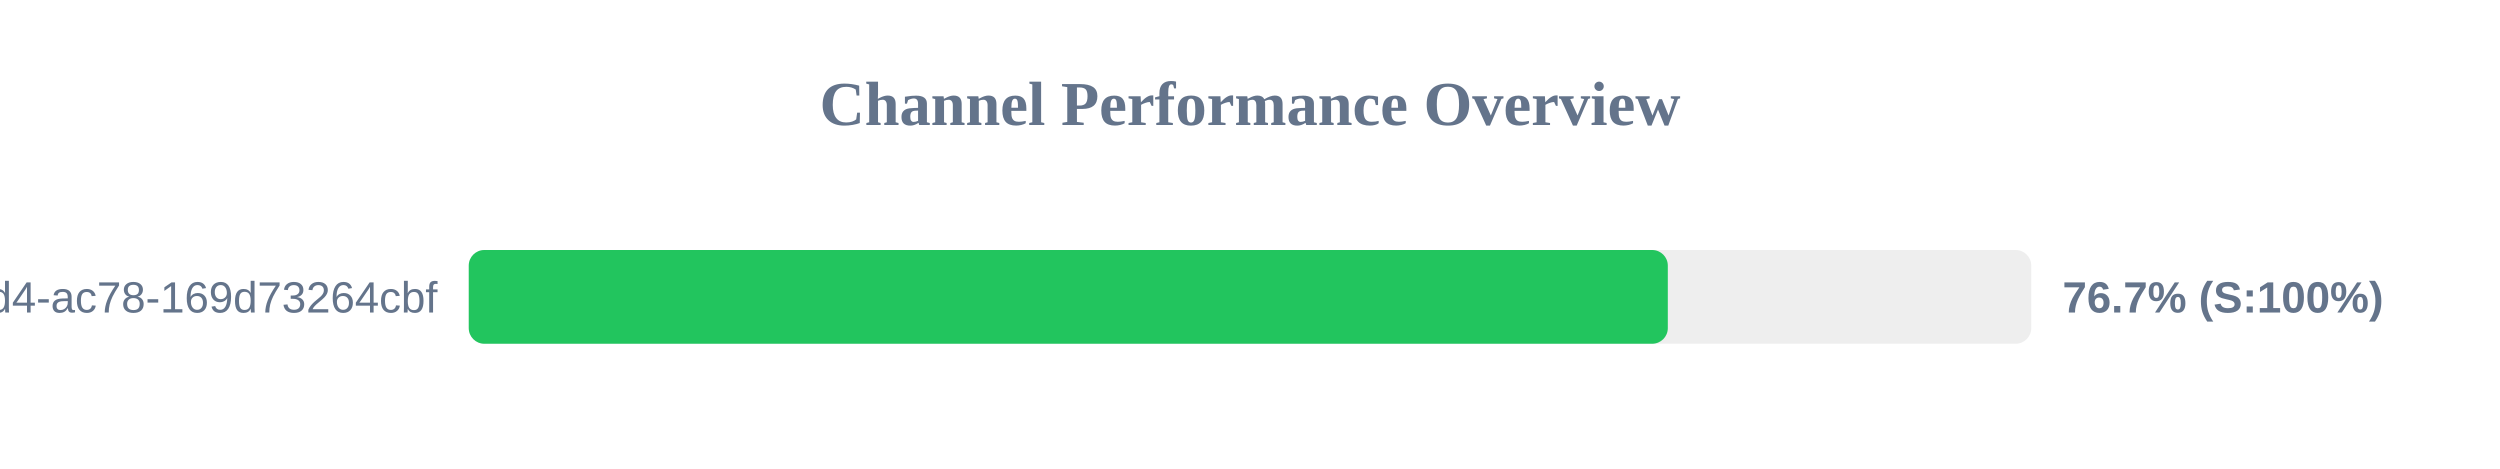
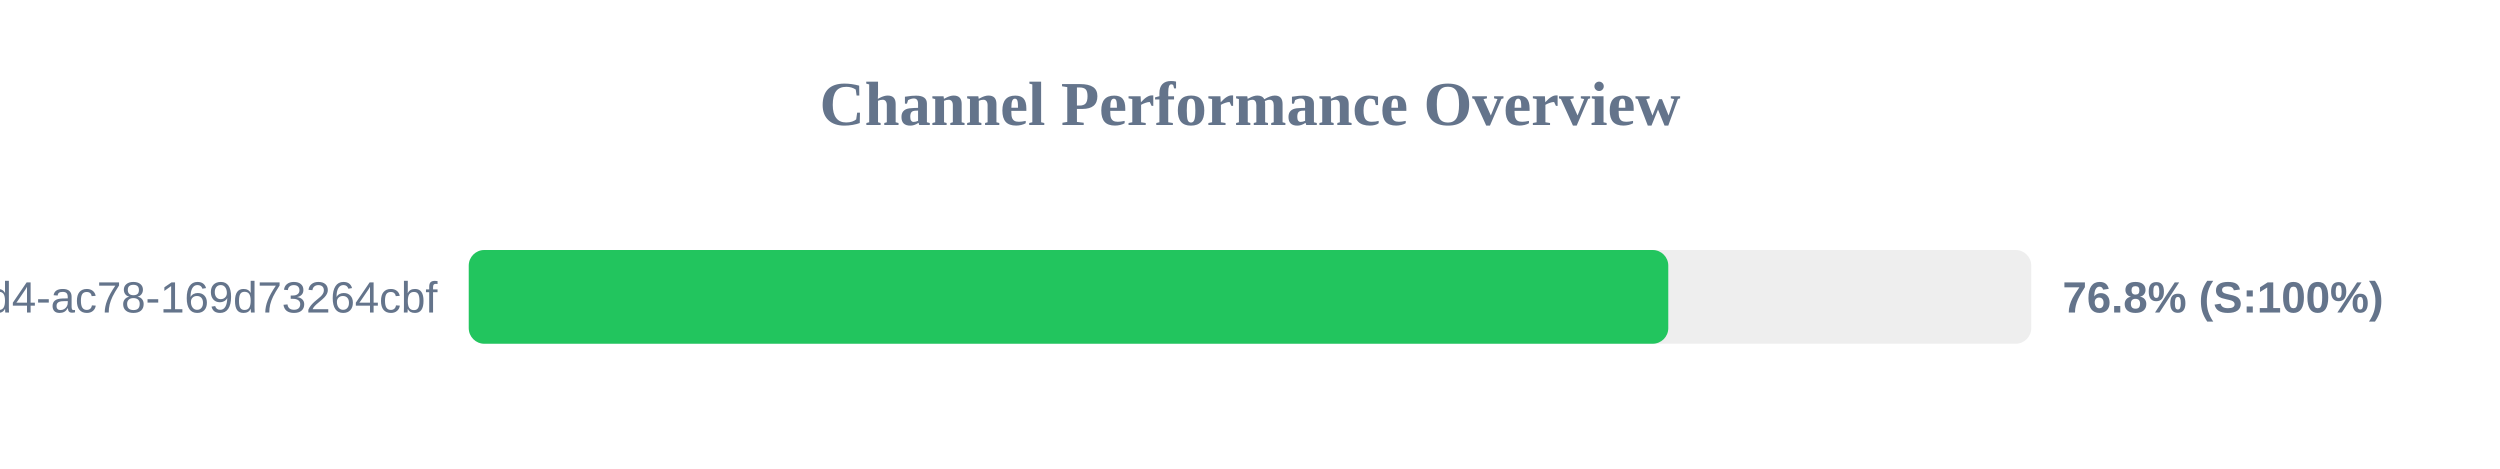
<svg xmlns="http://www.w3.org/2000/svg" width="800" height="150" version="1.1">
  <style>
        .row { font: 14px Arial; fill: #64748b; }
        .score { font: bold 14px Arial; fill: #64748b; }
    </style>
  <text x="400" y="40" text-anchor="middle" font-size="20px" font-weight="bold" fill="#64748b">Channel Performance Overview</text>
  <rect x="150" y="80" width="500" height="30" fill="#eee" rx="5" />
-   <rect x="150" y="80" width="383.7" height="30" fill="#22c55e" rx="5" />
+   <rect x="150" y="80" width="383.85" height="30" fill="#22c55e" rx="5" />
  <text x="140" y="100" text-anchor="end" class="row">?uuid=48c2c901-72e6-46d4-ac78-169d73264cbf</text>
-   <text x="660" y="100" text-anchor="start" class="score">76.7% (S:100%)</text>
+   <text x="660" y="100" text-anchor="start" class="score">76.8% (S:100%)</text>
</svg>
